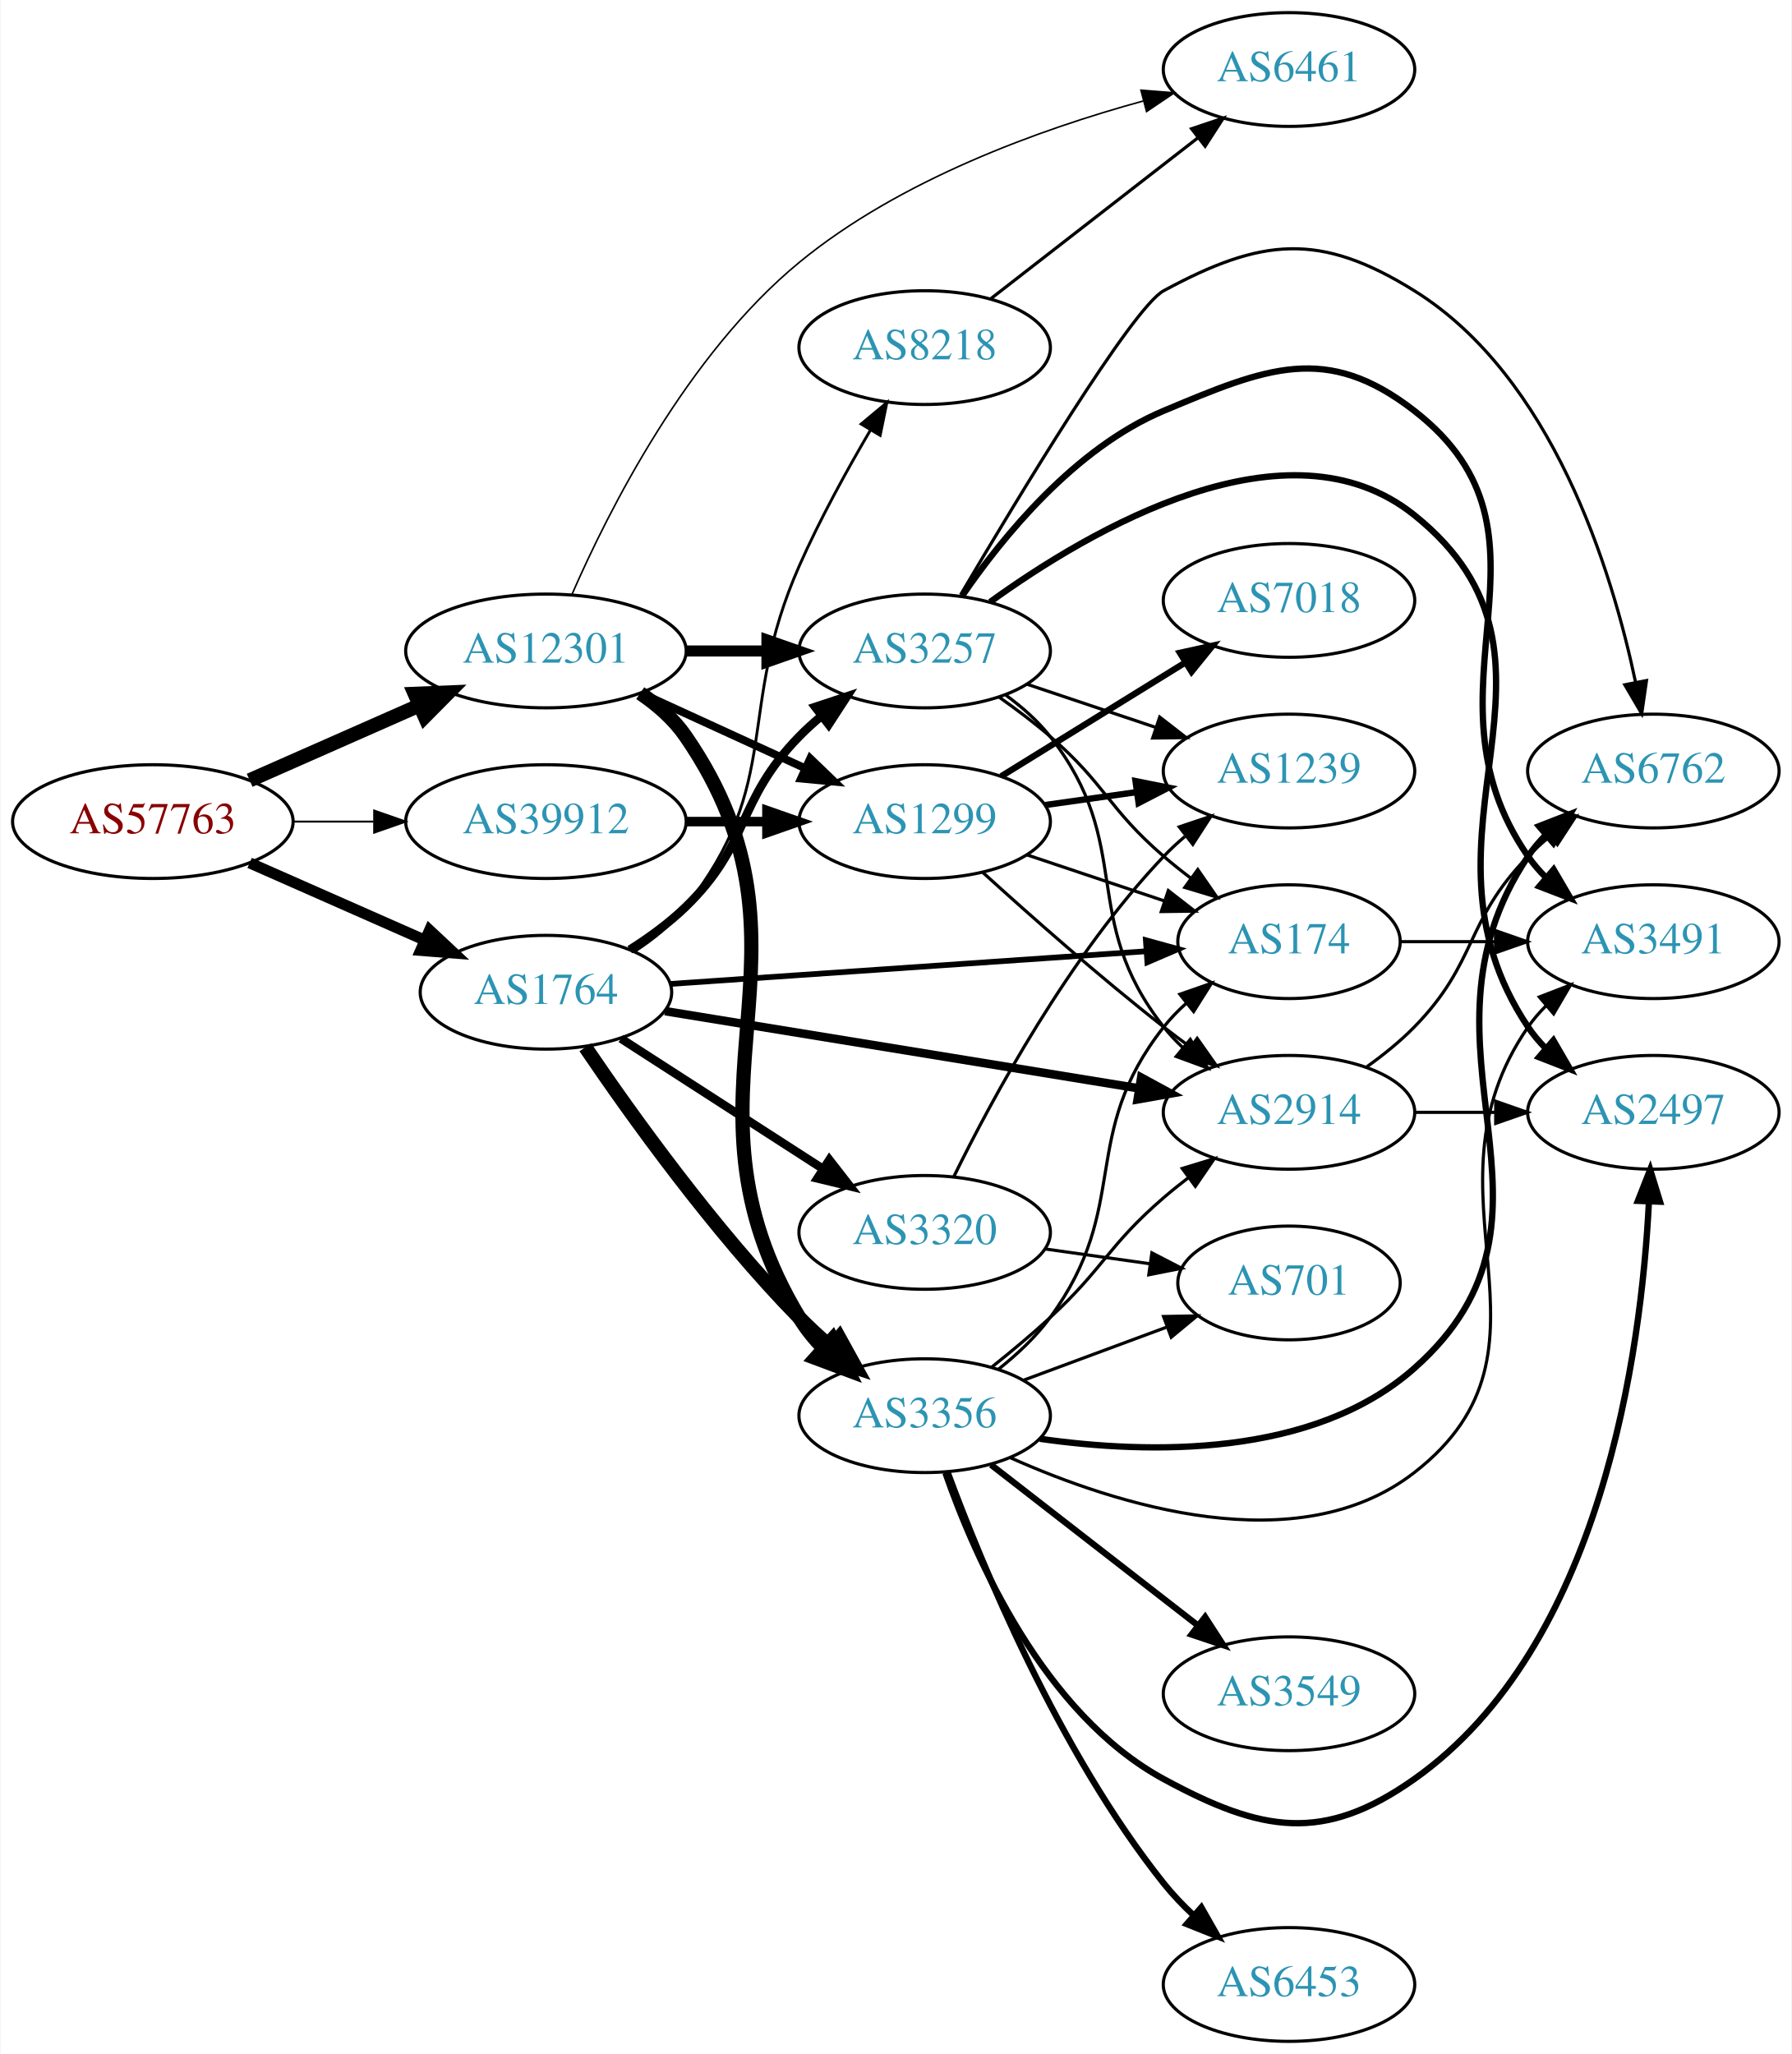
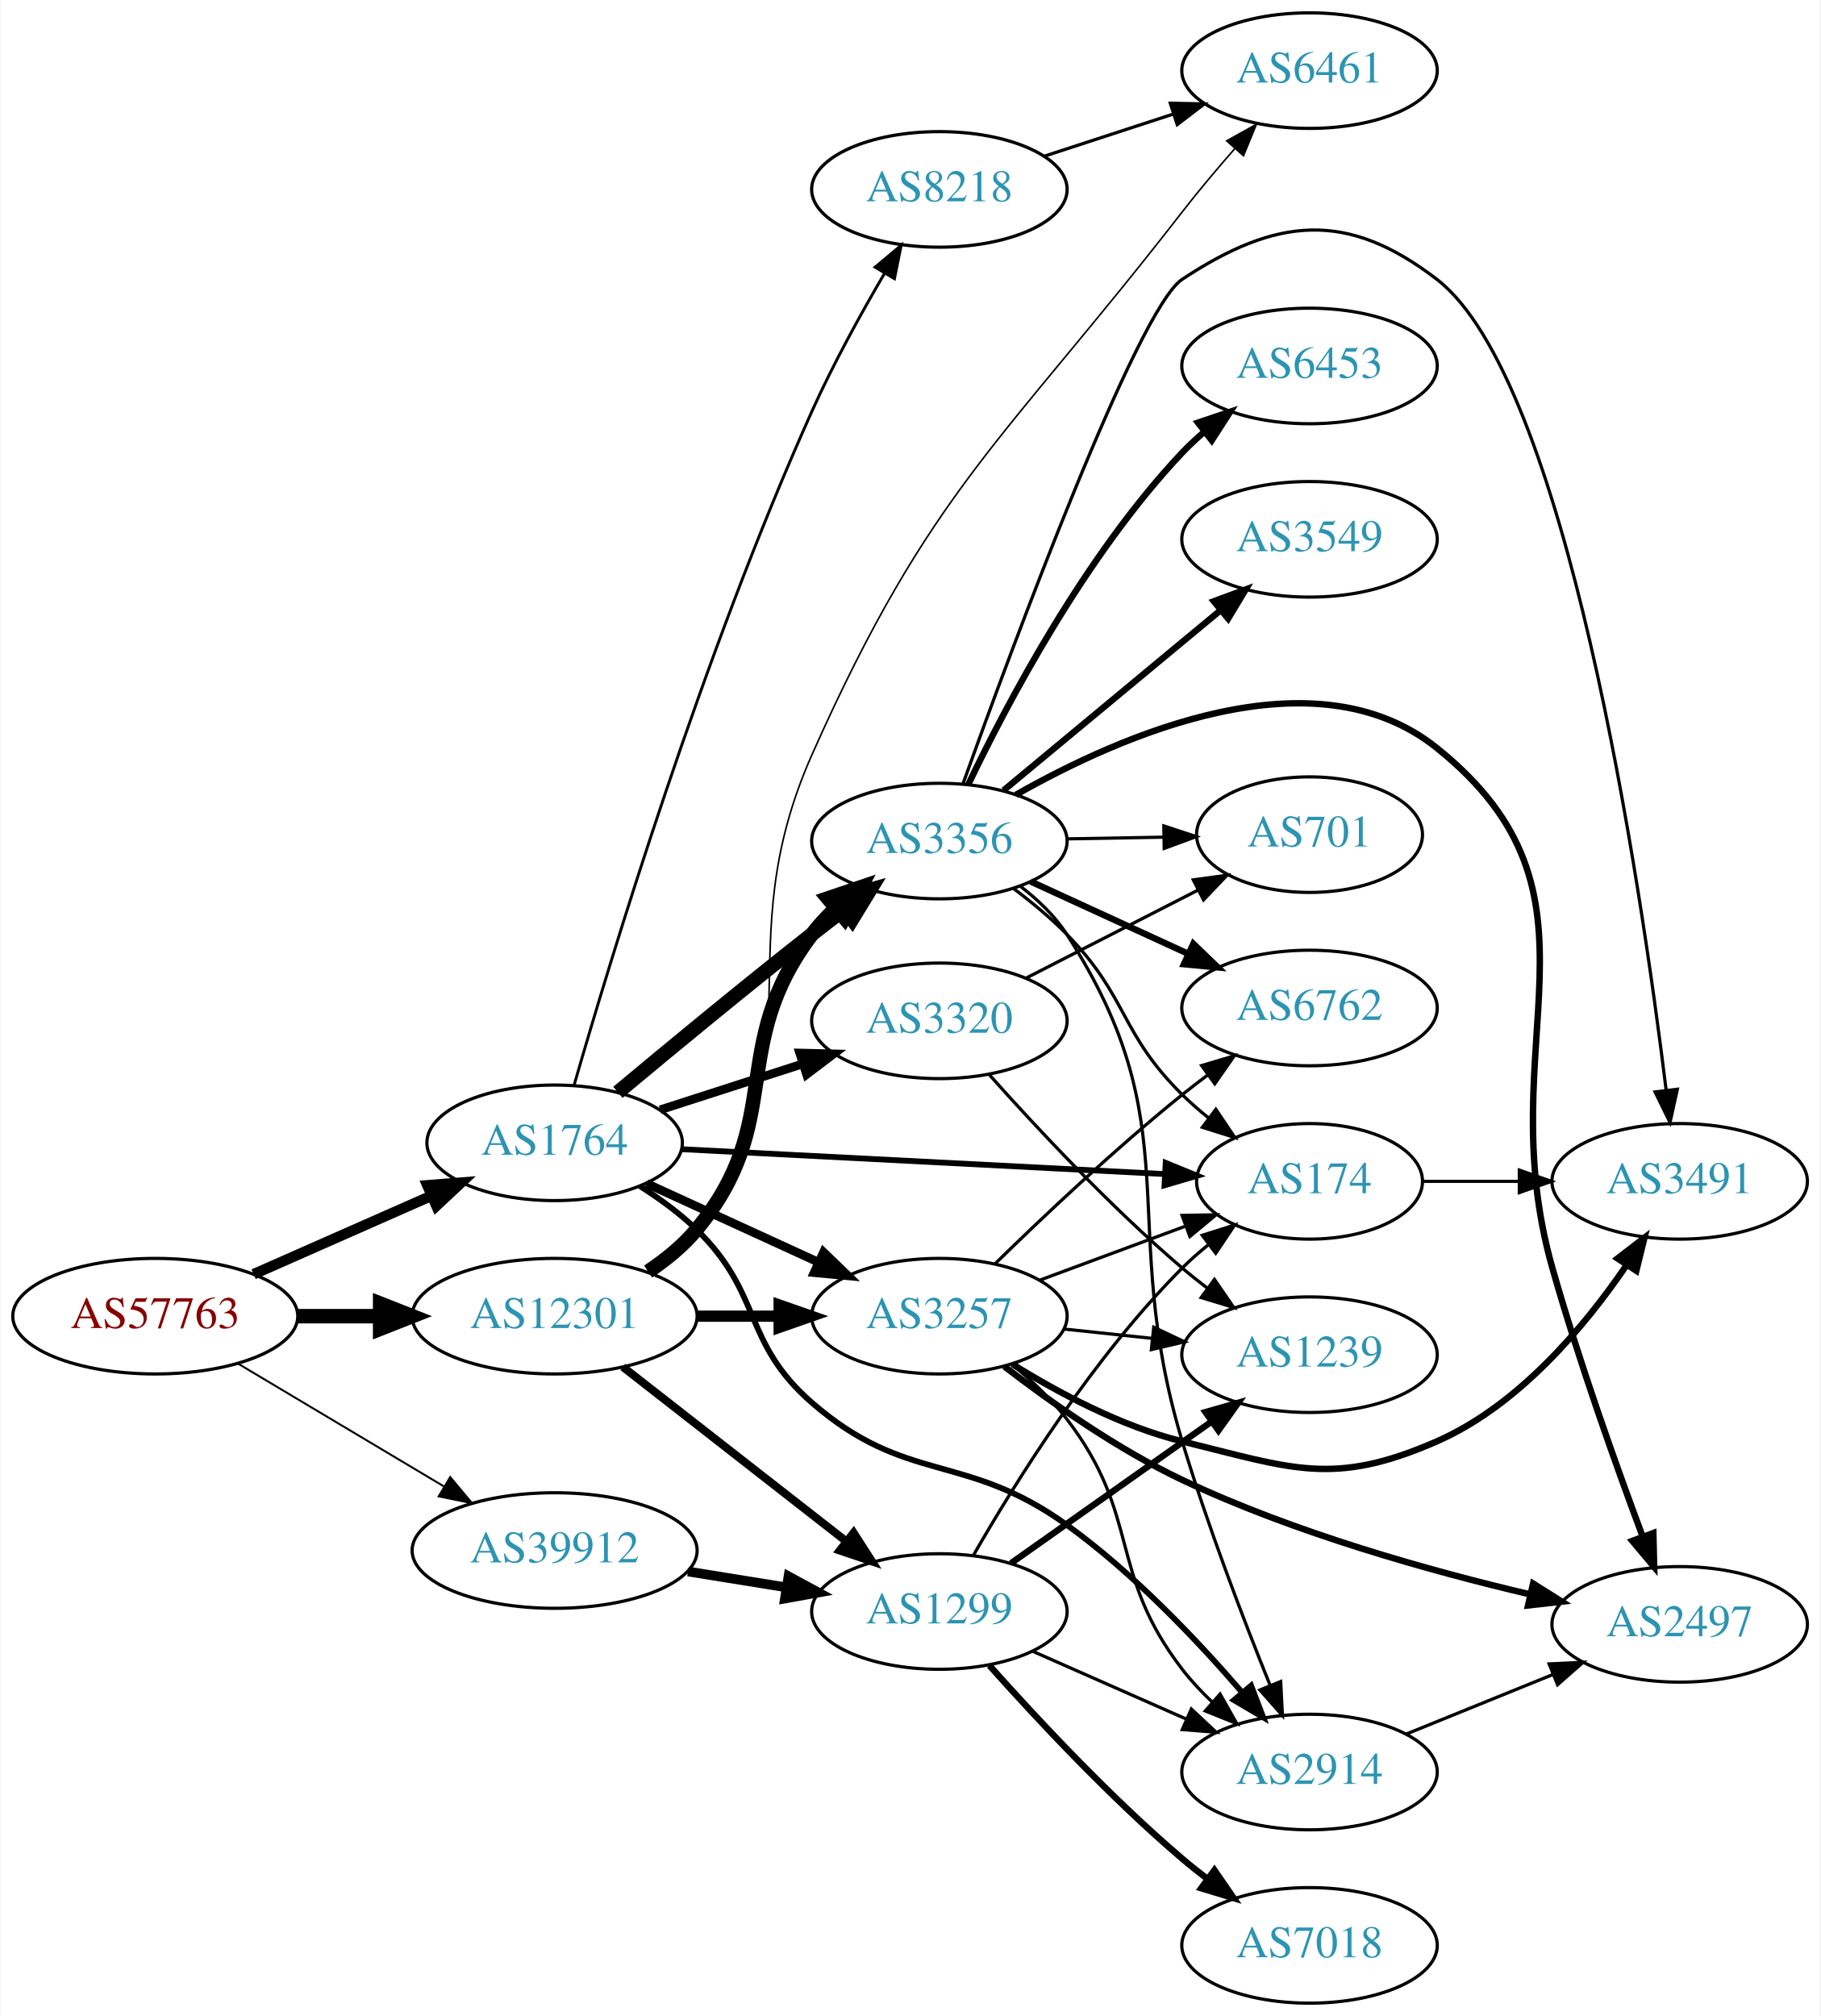
- <svg xmlns="http://www.w3.org/2000/svg" xmlns:xlink="http://www.w3.org/1999/xlink" width="567pt" height="650pt" viewBox="0.00 0.00 566.66 650.00">
-   <g id="graph0" class="graph" transform="scale(1 1) rotate(0) translate(4 646)">
-     <polygon fill="white" stroke="none" points="-4,4 -4,-646 562.663,-646 562.663,4 -4,4" />
+ <svg xmlns="http://www.w3.org/2000/svg" xmlns:xlink="http://www.w3.org/1999/xlink" width="567pt" height="628pt" viewBox="0.00 0.00 566.66 628.00">
+   <g id="graph0" class="graph" transform="scale(1 1) rotate(0) translate(4 624)">
+     <polygon fill="white" stroke="none" points="-4,4 -4,-624 562.663,-624 562.663,4 -4,4" />
    <g id="node1" class="node">
      <g id="a_node1">
        <a xlink:href="/asn/57763" xlink:title="AS57763 ~ SelfNet Internet Ges.m.b.H. [AT]">
-           <ellipse fill="#ffffff" stroke="black" cx="44.196" cy="-386" rx="44.393" ry="18" />
-           <text text-anchor="middle" x="44.196" y="-382.3" font-family="Times,serif" font-size="14.00" fill="#880000">AS57763</text>
+           <ellipse fill="#ffffff" stroke="black" cx="44.196" cy="-214" rx="44.393" ry="18" />
+           <text text-anchor="middle" x="44.196" y="-210.3" font-family="Times,serif" font-size="14.00" fill="#880000">AS57763</text>
        </a>
      </g>
    </g>
    <g id="node2" class="node">
      <g id="a_node2">
        <a xlink:href="/asn/1764" xlink:title="AS1764 ~ NEXTLAYER-AS [AT]">
-           <ellipse fill="#ffffff" stroke="black" cx="168.588" cy="-332" rx="39.794" ry="18" />
-           <text text-anchor="middle" x="168.588" y="-328.3" font-family="Times,serif" font-size="14.00" fill="#2c94b3">AS1764</text>
+           <ellipse fill="#ffffff" stroke="black" cx="168.588" cy="-268" rx="39.794" ry="18" />
+           <text text-anchor="middle" x="168.588" y="-264.3" font-family="Times,serif" font-size="14.00" fill="#2c94b3">AS1764</text>
        </a>
      </g>
    </g>
    <g id="edge1" class="edge">
-       <path fill="none" stroke="black" stroke-width="3.477" d="M74.824,-372.928C91.418,-365.607 112.278,-356.403 130.011,-348.579" />
-       <polygon fill="black" stroke="black" stroke-width="3.477" points="131.758,-351.634 139.495,-344.395 128.933,-345.23 131.758,-351.634" />
+       <path fill="none" stroke="black" stroke-width="3.273" d="M74.824,-227.072C91.418,-234.393 112.278,-243.597 130.011,-251.421" />
+       <polygon fill="black" stroke="black" stroke-width="3.273" points="128.933,-254.77 139.495,-255.605 131.758,-248.366 128.933,-254.77" />
    </g>
    <g id="node3" class="node">
      <g id="a_node3">
        <a xlink:href="/asn/12301" xlink:title="AS12301 ~ Invitech ICT Services Kft. [HU]">
-           <ellipse fill="#ffffff" stroke="black" cx="168.588" cy="-440" rx="44.393" ry="18" />
-           <text text-anchor="middle" x="168.588" y="-436.3" font-family="Times,serif" font-size="14.00" fill="#2c94b3">AS12301</text>
+           <ellipse fill="#ffffff" stroke="black" cx="168.588" cy="-214" rx="44.393" ry="18" />
+           <text text-anchor="middle" x="168.588" y="-210.3" font-family="Times,serif" font-size="14.00" fill="#2c94b3">AS12301</text>
        </a>
      </g>
    </g>
    <g id="edge2" class="edge">
-       <path fill="none" stroke="black" stroke-width="4.5" d="M74.824,-399.072C90.941,-406.183 111.081,-415.069 128.473,-422.742" />
-       <polygon fill="black" stroke="black" stroke-width="4.5" points="127.071,-426.427 137.809,-426.861 130.249,-419.222 127.071,-426.427" />
+       <path fill="none" stroke="black" stroke-width="4.5" d="M88.692,-214C96.898,-214 105.569,-214 114.041,-214" />
+       <polygon fill="black" stroke="black" stroke-width="4.5" points="114.233,-217.938 124.233,-214 114.233,-210.063 114.233,-217.938" />
    </g>
    <g id="node4" class="node">
      <g id="a_node4">
        <a xlink:href="/asn/39912" xlink:title="AS39912 ~ oja.at GmbH [AT]">
-           <ellipse fill="#ffffff" stroke="black" cx="168.588" cy="-386" rx="44.393" ry="18" />
-           <text text-anchor="middle" x="168.588" y="-382.3" font-family="Times,serif" font-size="14.00" fill="#2c94b3">AS39912</text>
+           <ellipse fill="#ffffff" stroke="black" cx="168.588" cy="-141" rx="44.393" ry="18" />
+           <text text-anchor="middle" x="168.588" y="-137.3" font-family="Times,serif" font-size="14.00" fill="#2c94b3">AS39912</text>
        </a>
      </g>
    </g>
    <g id="edge3" class="edge">
-       <path fill="none" stroke="black" stroke-width="0.614" d="M88.692,-386C96.898,-386 105.569,-386 114.041,-386" />
-       <polygon fill="black" stroke="black" stroke-width="0.614" points="114.233,-389.5 124.233,-386 114.233,-382.5 114.233,-389.5" />
+       <path fill="none" stroke="black" stroke-width="0.614" d="M69.964,-199.227C88.461,-188.195 113.94,-172.998 134.23,-160.896" />
+       <polygon fill="black" stroke="black" stroke-width="0.614" points="136.062,-163.879 142.857,-155.751 132.476,-157.867 136.062,-163.879" />
    </g>
    <g id="node5" class="node">
      <g id="a_node5">
-         <a xlink:href="/asn/8218" xlink:title="AS8218 ~ legacy Neotelecoms [FR]">
-           <ellipse fill="#ffffff" stroke="black" cx="288.431" cy="-536" rx="39.794" ry="18" />
-           <text text-anchor="middle" x="288.431" y="-532.3" font-family="Times,serif" font-size="14.00" fill="#2c94b3">AS8218</text>
+         <a xlink:href="/asn/2914" xlink:title="AS2914 ~ NTT America, Inc. [US]">
+           <ellipse fill="#ffffff" stroke="black" cx="403.724" cy="-72" rx="39.794" ry="18" />
+           <text text-anchor="middle" x="403.724" y="-68.3" font-family="Times,serif" font-size="14.00" fill="#2c94b3">AS2914</text>
        </a>
      </g>
    </g>
    <g id="edge4" class="edge">
-       <path fill="none" stroke="black" stroke-width="0.9" d="M196.56,-344.855C202.548,-348.72 208.408,-353.441 212.784,-359 244.083,-398.754 228.331,-420.722 248.784,-467 255.26,-481.653 263.861,-497.283 271.305,-509.955" />
-       <polygon fill="black" stroke="black" stroke-width="0.9" points="268.339,-511.815 276.474,-518.603 274.348,-508.224 268.339,-511.815" />
+       <path fill="none" stroke="black" stroke-width="1.8" d="M195.117,-254.538C201.28,-250.638 207.582,-246.052 212.784,-241 233.478,-220.906 227.001,-205.908 248.784,-187 278.297,-161.384 296.361,-171.831 328.077,-149 348.666,-134.18 368.484,-113.324 382.519,-97.055" />
+       <polygon fill="black" stroke="black" stroke-width="1.8" points="385.526,-98.919 389.305,-89.021 380.178,-94.402 385.526,-98.919" />
    </g>
    <g id="node6" class="node">
      <g id="a_node6">
-         <a xlink:href="/asn/3257" xlink:title="AS3257 ~ GTT [DE]">
-           <ellipse fill="#ffffff" stroke="black" cx="288.431" cy="-440" rx="39.794" ry="18" />
-           <text text-anchor="middle" x="288.431" y="-436.3" font-family="Times,serif" font-size="14.00" fill="#2c94b3">AS3257</text>
+         <a xlink:href="/asn/8218" xlink:title="AS8218 ~ legacy Neotelecoms [FR]">
+           <ellipse fill="#ffffff" stroke="black" cx="288.431" cy="-565" rx="39.794" ry="18" />
+           <text text-anchor="middle" x="288.431" y="-561.3" font-family="Times,serif" font-size="14.00" fill="#2c94b3">AS8218</text>
        </a>
      </g>
    </g>
    <g id="edge5" class="edge">
-       <path fill="none" stroke="black" stroke-width="2.7" d="M195.117,-345.462C201.28,-349.362 207.582,-353.948 212.784,-359 233.478,-379.094 228.612,-392.383 248.784,-413 250.877,-415.139 253.161,-417.218 255.537,-419.21" />
-       <polygon fill="black" stroke="black" stroke-width="2.7" points="253.781,-422.275 263.837,-425.611 258.056,-416.732 253.781,-422.275" />
+       <path fill="none" stroke="black" stroke-width="0.9" d="M174.618,-285.858C185.85,-324.839 214.683,-420.134 248.784,-496 255.352,-510.612 263.962,-526.238 271.387,-538.918" />
+       <polygon fill="black" stroke="black" stroke-width="0.9" points="268.416,-540.771 276.538,-547.574 274.432,-537.191 268.416,-540.771" />
    </g>
    <g id="node7" class="node">
      <g id="a_node7">
-         <a xlink:href="/asn/2914" xlink:title="AS2914 ~ NTT America, Inc. [US]">
-           <ellipse fill="#ffffff" stroke="black" cx="403.724" cy="-294" rx="39.794" ry="18" />
-           <text text-anchor="middle" x="403.724" y="-290.3" font-family="Times,serif" font-size="14.00" fill="#2c94b3">AS2914</text>
+         <a xlink:href="/asn/3356" xlink:title="AS3356 ~ Level 3 Parent, LLC [US]">
+           <ellipse fill="#ffffff" stroke="black" cx="288.431" cy="-362" rx="39.794" ry="18" />
+           <text text-anchor="middle" x="288.431" y="-358.3" font-family="Times,serif" font-size="14.00" fill="#2c94b3">AS3356</text>
        </a>
      </g>
    </g>
    <g id="edge6" class="edge">
-       <path fill="none" stroke="black" stroke-width="2.7" d="M206.272,-326.021C246.839,-319.409 312.276,-308.743 356.362,-301.557" />
-       <polygon fill="black" stroke="black" stroke-width="2.7" points="356.947,-305.008 366.254,-299.944 355.821,-298.099 356.947,-305.008" />
+       <path fill="none" stroke="black" stroke-width="4.5" d="M188.283,-283.73C204.214,-297.041 227.797,-316.526 248.784,-333 251.96,-335.493 255.307,-338.073 258.649,-340.62" />
+       <polygon fill="black" stroke="black" stroke-width="4.5" points="256.494,-343.927 266.847,-346.813 261.242,-337.643 256.494,-343.927" />
    </g>
    <g id="node8" class="node">
      <g id="a_node8">
-         <a xlink:href="/asn/3356" xlink:title="AS3356 ~ Level 3 Parent, LLC [US]">
-           <ellipse fill="#ffffff" stroke="black" cx="288.431" cy="-198" rx="39.794" ry="18" />
-           <text text-anchor="middle" x="288.431" y="-194.3" font-family="Times,serif" font-size="14.00" fill="#2c94b3">AS3356</text>
+         <a xlink:href="/asn/3320" xlink:title="AS3320 ~ DTAG [DE]">
+           <ellipse fill="#ffffff" stroke="black" cx="288.431" cy="-306" rx="39.794" ry="18" />
+           <text text-anchor="middle" x="288.431" y="-302.3" font-family="Times,serif" font-size="14.00" fill="#2c94b3">AS3320</text>
        </a>
      </g>
    </g>
    <g id="edge7" class="edge">
-       <path fill="none" stroke="black" stroke-width="4.5" d="M181.056,-314.588C195.524,-293.254 221.792,-256.554 248.784,-229 251.832,-225.889 255.185,-222.797 258.604,-219.837" />
-       <polygon fill="black" stroke="black" stroke-width="4.5" points="261.399,-222.635 266.589,-213.224 256.376,-216.57 261.399,-222.635" />
+       <path fill="none" stroke="black" stroke-width="2.7" d="M201.478,-278.283C215.102,-282.677 231.188,-287.864 245.737,-292.555" />
+       <polygon fill="black" stroke="black" stroke-width="2.7" points="244.924,-295.97 255.515,-295.708 247.072,-289.308 244.924,-295.97" />
    </g>
    <g id="node9" class="node">
      <g id="a_node9">
-         <a xlink:href="/asn/174" xlink:title="AS174 ~ Cogent Communications [US]">
-           <ellipse fill="#ffffff" stroke="black" cx="403.724" cy="-348" rx="35.194" ry="18" />
-           <text text-anchor="middle" x="403.724" y="-344.3" font-family="Times,serif" font-size="14.00" fill="#2c94b3">AS174</text>
+         <a xlink:href="/asn/3257" xlink:title="AS3257 ~ GTT [DE]">
+           <ellipse fill="#ffffff" stroke="black" cx="288.431" cy="-214" rx="39.794" ry="18" />
+           <text text-anchor="middle" x="288.431" y="-210.3" font-family="Times,serif" font-size="14.00" fill="#2c94b3">AS3257</text>
        </a>
      </g>
    </g>
    <g id="edge8" class="edge">
-       <path fill="none" stroke="black" stroke-width="1.8" d="M207.825,-334.624C249.204,-337.464 315.092,-341.986 358.626,-344.974" />
-       <polygon fill="black" stroke="black" stroke-width="1.8" points="358.425,-348.468 368.642,-345.661 358.905,-341.484 358.425,-348.468" />
+       <path fill="none" stroke="black" stroke-width="2.7" d="M197.217,-255.339C213.174,-248.027 233.445,-238.739 250.727,-230.819" />
+       <polygon fill="black" stroke="black" stroke-width="2.7" points="252.342,-233.929 259.975,-226.581 249.426,-227.565 252.342,-233.929" />
    </g>
    <g id="node10" class="node">
      <g id="a_node10">
-         <a xlink:href="/asn/3320" xlink:title="AS3320 ~ DTAG [DE]">
-           <ellipse fill="#ffffff" stroke="black" cx="288.431" cy="-256" rx="39.794" ry="18" />
-           <text text-anchor="middle" x="288.431" y="-252.3" font-family="Times,serif" font-size="14.00" fill="#2c94b3">AS3320</text>
+         <a xlink:href="/asn/174" xlink:title="AS174 ~ Cogent Communications [US]">
+           <ellipse fill="#ffffff" stroke="black" cx="403.724" cy="-256" rx="35.194" ry="18" />
+           <text text-anchor="middle" x="403.724" y="-252.3" font-family="Times,serif" font-size="14.00" fill="#2c94b3">AS174</text>
        </a>
      </g>
    </g>
    <g id="edge9" class="edge">
-       <path fill="none" stroke="black" stroke-width="2.7" d="M192.309,-317.346C210.487,-305.623 236.169,-289.06 256.266,-276.099" />
-       <polygon fill="black" stroke="black" stroke-width="2.7" points="258.272,-278.97 264.779,-270.609 254.478,-273.087 258.272,-278.97" />
+       <path fill="none" stroke="black" stroke-width="1.8" d="M208.086,-266.018C249.513,-263.886 315.287,-260.501 358.729,-258.265" />
+       <polygon fill="black" stroke="black" stroke-width="1.8" points="358.916,-261.76 368.723,-257.75 358.556,-254.769 358.916,-261.76" />
+     </g>
+     <g id="edge30" class="edge">
+       <path fill="none" stroke="black" stroke-width="4.5" d="M197.707,-227.899C203.233,-231.583 208.606,-235.963 212.784,-241 240.82,-274.792 222.211,-298.046 248.784,-333 250.866,-335.738 253.272,-338.343 255.845,-340.787" />
+       <polygon fill="black" stroke="black" stroke-width="4.5" points="253.731,-344.156 263.909,-347.609 258.818,-338.144 253.731,-344.156" />
+     </g>
+     <g id="edge29" class="edge">
+       <path fill="none" stroke="black" stroke-width="3.5" d="M212.799,-214C221.112,-214 229.875,-214 238.357,-214" />
+       <polygon fill="black" stroke="black" stroke-width="3.5" points="238.516,-217.5 248.516,-214 238.516,-210.5 238.516,-217.5" />
+     </g>
+     <g id="node12" class="node">
+       <g id="a_node12">
+         <a xlink:href="/asn/6461" xlink:title="AS6461 ~ Zayo Bandwidth [US]">
+           <ellipse fill="#ffffff" stroke="black" cx="403.724" cy="-602" rx="39.794" ry="18" />
+           <text text-anchor="middle" x="403.724" y="-598.3" font-family="Times,serif" font-size="14.00" fill="#2c94b3">AS6461</text>
+         </a>
+       </g>
    </g>
    <g id="edge31" class="edge">
-       <path fill="none" stroke="black" stroke-width="3.5" d="M212.799,-440C221.112,-440 229.875,-440 238.357,-440" />
-       <polygon fill="black" stroke="black" stroke-width="3.5" points="238.516,-443.5 248.516,-440 238.516,-436.5 238.516,-443.5" />
-     </g>
-     <g id="edge32" class="edge">
-       <path fill="none" stroke="black" stroke-width="4.5" d="M198.418,-426.639C203.9,-422.922 209.075,-418.391 212.784,-413 260.019,-344.353 205.658,-300.3 248.784,-229 250.878,-225.539 253.507,-222.303 256.403,-219.326" />
-       <polygon fill="black" stroke="black" stroke-width="4.5" points="259.207,-222.1 264.003,-212.482 253.937,-216.248 259.207,-222.1" />
-     </g>
-     <g id="node11" class="node">
-       <g id="a_node11">
-         <a xlink:href="/asn/6461" xlink:title="AS6461 ~ Zayo Bandwidth [US]">
-           <ellipse fill="#ffffff" stroke="black" cx="403.724" cy="-624" rx="39.794" ry="18" />
-           <text text-anchor="middle" x="403.724" y="-620.3" font-family="Times,serif" font-size="14.00" fill="#2c94b3">AS6461</text>
-         </a>
-       </g>
-     </g>
-     <g id="edge33" class="edge">
-       <path fill="none" stroke="black" stroke-width="0.5" d="M176.854,-457.969C188.387,-484.409 213.272,-533.809 248.784,-563 280.482,-589.056 324.688,-605.019 357.601,-614.045" />
-       <polygon fill="black" stroke="black" stroke-width="0.5" points="356.865,-617.47 367.426,-616.627 358.644,-610.7 356.865,-617.47" />
+       <path fill="none" stroke="black" stroke-width="0.5" d="M198.234,-227.491C203.728,-231.2 208.953,-235.694 212.784,-241 252.414,-295.884 221.264,-327.15 248.784,-389 285.748,-472.073 308.351,-486.153 364.077,-558 369.16,-564.553 374.926,-571.396 380.426,-577.68" />
+       <polygon fill="black" stroke="black" stroke-width="0.5" points="377.917,-580.127 387.176,-585.277 383.15,-575.477 377.917,-580.127" />
    </g>
    <g id="node19" class="node">
      <g id="a_node19">
        <a xlink:href="/asn/1299" xlink:title="AS1299 ~ Telia Carrier [EU]">
-           <ellipse fill="#ffffff" stroke="black" cx="288.431" cy="-386" rx="39.794" ry="18" />
-           <text text-anchor="middle" x="288.431" y="-382.3" font-family="Times,serif" font-size="14.00" fill="#2c94b3">AS1299</text>
-         </a>
-       </g>
-     </g>
-     <g id="edge30" class="edge">
-       <path fill="none" stroke="black" stroke-width="2.5" d="M198.718,-426.652C214.329,-419.498 233.727,-410.609 250.399,-402.97" />
-       <polygon fill="black" stroke="black" stroke-width="2.5" points="252.218,-405.986 259.851,-398.638 249.302,-399.622 252.218,-405.986" />
-     </g>
-     <g id="edge38" class="edge">
-       <path fill="none" stroke="black" stroke-width="3" d="M212.799,-386C221.112,-386 229.875,-386 238.357,-386" />
-       <polygon fill="black" stroke="black" stroke-width="3" points="238.516,-389.5 248.516,-386 238.516,-382.5 238.516,-389.5" />
+           <ellipse fill="#ffffff" stroke="black" cx="288.431" cy="-122" rx="39.794" ry="18" />
+           <text text-anchor="middle" x="288.431" y="-118.3" font-family="Times,serif" font-size="14.00" fill="#2c94b3">AS1299</text>
+         </a>
+       </g>
+     </g>
+     <g id="edge32" class="edge">
+       <path fill="none" stroke="black" stroke-width="2.5" d="M189.846,-198.185C209.017,-183.218 237.966,-160.617 259.358,-143.916" />
+       <polygon fill="black" stroke="black" stroke-width="2.5" points="261.709,-146.522 267.437,-137.609 257.401,-141.004 261.709,-146.522" />
+     </g>
+     <g id="edge37" class="edge">
+       <path fill="none" stroke="black" stroke-width="3" d="M210.143,-134.461C220.03,-132.867 230.683,-131.15 240.827,-129.514" />
+       <polygon fill="black" stroke="black" stroke-width="3" points="241.438,-132.961 250.753,-127.914 240.323,-126.05 241.438,-132.961" />
+     </g>
+     <g id="node11" class="node">
+       <g id="a_node11">
+         <a xlink:href="/asn/2497" xlink:title="AS2497 ~ Internet Initiative Japan Inc. [JP]">
+           <ellipse fill="#ffffff" stroke="black" cx="519.017" cy="-118" rx="39.794" ry="18" />
+           <text text-anchor="middle" x="519.017" y="-114.3" font-family="Times,serif" font-size="14.00" fill="#2c94b3">AS2497</text>
+         </a>
+       </g>
    </g>
    <g id="edge10" class="edge">
-       <path fill="none" stroke="black" d="M309.425,-551.53C327.626,-565.668 354.674,-586.677 374.967,-602.44" />
-       <polygon fill="black" stroke="black" points="372.885,-605.255 382.93,-608.625 377.179,-599.727 372.885,-605.255" />
-     </g>
-     <g id="edge14" class="edge">
-       <path fill="none" stroke="black" d="M314.174,-425.975C319.26,-422.252 324.229,-417.887 328.077,-413 355.24,-378.502 336.915,-355.498 364.077,-321 365.881,-318.709 367.931,-316.533 370.124,-314.484" />
-       <polygon fill="black" stroke="black" points="372.478,-317.08 377.98,-308.025 368.033,-311.672 372.478,-317.08" />
-     </g>
-     <g id="edge16" class="edge">
-       <path fill="none" stroke="black" d="M312.08,-425.322C317.482,-421.513 323.116,-417.274 328.077,-413 345.703,-397.816 346.451,-390.184 364.077,-375 366.763,-372.686 369.646,-370.383 372.583,-368.152" />
-       <polygon fill="black" stroke="black" points="374.858,-370.825 380.883,-362.11 370.739,-365.165 374.858,-370.825" />
-     </g>
-     <g id="node12" class="node">
-       <g id="a_node12">
-         <a xlink:href="/asn/2497" xlink:title="AS2497 ~ Internet Initiative Japan Inc. [JP]">
-           <ellipse fill="#ffffff" stroke="black" cx="519.017" cy="-294" rx="39.794" ry="18" />
-           <text text-anchor="middle" x="519.017" y="-290.3" font-family="Times,serif" font-size="14.00" fill="#2c94b3">AS2497</text>
-         </a>
-       </g>
+       <path fill="none" stroke="black" d="M433.9,-83.846C447.775,-89.48 464.552,-96.292 479.461,-102.346" />
+       <polygon fill="black" stroke="black" points="478.358,-105.675 488.94,-106.194 480.991,-99.189 478.358,-105.675" />
    </g>
    <g id="edge11" class="edge">
-       <path fill="none" stroke="black" stroke-width="2" d="M309.145,-455.5C340.767,-478.362 403.327,-515.122 443.37,-483 500.903,-436.849 438.346,-382.294 479.37,-321 480.992,-318.577 482.911,-316.305 485.013,-314.19" />
-       <polygon fill="black" stroke="black" stroke-width="2" points="487.38,-316.771 492.698,-307.607 482.826,-311.454 487.38,-316.771" />
+       <path fill="none" stroke="black" d="M320.989,-575.307C333.407,-579.362 347.84,-584.076 361.091,-588.403" />
+       <polygon fill="black" stroke="black" points="360.349,-591.843 370.942,-591.62 362.522,-585.189 360.349,-591.843" />
+     </g>
+     <g id="edge18" class="edge">
+       <path fill="none" stroke="black" d="M313.533,-348.017C319.023,-343.82 324.333,-338.77 328.077,-333 367.278,-272.581 343.38,-243.984 364.077,-175 371.954,-148.746 383.145,-119.557 391.459,-98.976" />
+       <polygon fill="black" stroke="black" points="394.742,-100.195 395.282,-89.614 388.261,-97.549 394.742,-100.195" />
+     </g>
+     <g id="edge17" class="edge">
+       <path fill="none" stroke="black" d="M311.645,-347.132C317.288,-342.883 323.144,-338.031 328.077,-333 347.248,-313.447 344.578,-302.225 364.077,-283 366.602,-280.511 369.378,-278.092 372.249,-275.789" />
+       <polygon fill="black" stroke="black" points="374.547,-278.441 380.46,-269.65 370.355,-272.835 374.547,-278.441" />
+     </g>
+     <g id="edge15" class="edge">
+       <path fill="none" stroke="black" stroke-width="2" d="M312.254,-376.404C344.929,-394.998 405.292,-421.546 443.37,-391 500.903,-344.849 459.21,-299.948 479.37,-229 487.593,-200.063 499.161,-167.644 507.495,-145.349" />
+       <polygon fill="black" stroke="black" stroke-width="2" points="510.817,-146.458 511.073,-135.867 504.268,-143.987 510.817,-146.458" />
    </g>
    <g id="node13" class="node">
      <g id="a_node13">
-         <a xlink:href="/asn/3491" xlink:title="AS3491 ~ PCCW Global, Inc. [US]">
-           <ellipse fill="#ffffff" stroke="black" cx="519.017" cy="-348" rx="39.794" ry="18" />
-           <text text-anchor="middle" x="519.017" y="-344.3" font-family="Times,serif" font-size="14.00" fill="#2c94b3">AS3491</text>
+         <a xlink:href="/asn/6762" xlink:title="AS6762 ~ TELECOM ITALIA SPARKLE S.p.A. [IT]">
+           <ellipse fill="#ffffff" stroke="black" cx="403.724" cy="-310" rx="39.794" ry="18" />
+           <text text-anchor="middle" x="403.724" y="-306.3" font-family="Times,serif" font-size="14.00" fill="#2c94b3">AS6762</text>
        </a>
      </g>
    </g>
    <g id="edge12" class="edge">
-       <path fill="none" stroke="black" stroke-width="2" d="M300.354,-457.508C313.062,-476.036 335.937,-504.196 364.077,-516 396.575,-529.632 415.539,-537.618 443.37,-516 494.448,-476.325 442.559,-428.179 479.37,-375 481.03,-372.603 482.976,-370.349 485.097,-368.247" />
-       <polygon fill="black" stroke="black" stroke-width="2" points="487.462,-370.83 492.817,-361.688 482.93,-365.495 487.462,-370.83" />
+       <path fill="none" stroke="black" stroke-width="2" d="M316.856,-349.412C331.636,-342.628 350.072,-334.166 366.068,-326.824" />
+       <polygon fill="black" stroke="black" stroke-width="2" points="367.53,-330.005 375.159,-322.652 364.61,-323.643 367.53,-330.005" />
    </g>
    <g id="node14" class="node">
      <g id="a_node14">
-         <a xlink:href="/asn/6762" xlink:title="AS6762 ~ TELECOM ITALIA SPARKLE S.p.A. [IT]">
-           <ellipse fill="#ffffff" stroke="black" cx="519.017" cy="-402" rx="39.794" ry="18" />
-           <text text-anchor="middle" x="519.017" y="-398.3" font-family="Times,serif" font-size="14.00" fill="#2c94b3">AS6762</text>
+         <a xlink:href="/asn/6453" xlink:title="AS6453 ~ TATA COMMUNICATIONS (AMERICA) INC [US]">
+           <ellipse fill="#ffffff" stroke="black" cx="403.724" cy="-510" rx="39.794" ry="18" />
+           <text text-anchor="middle" x="403.724" y="-506.3" font-family="Times,serif" font-size="14.00" fill="#2c94b3">AS6453</text>
        </a>
      </g>
    </g>
    <g id="edge13" class="edge">
-       <path fill="none" stroke="black" d="M299.786,-457.759C317.862,-488.449 354.192,-548.657 364.077,-554 395.08,-570.757 413.459,-572.634 443.37,-554 486.976,-526.834 505.832,-465.929 513.409,-430.005" />
-       <polygon fill="black" stroke="black" points="516.851,-430.64 515.336,-420.154 509.982,-429.296 516.851,-430.64" />
+       <path fill="none" stroke="black" stroke-width="2" d="M297.394,-379.538C309.332,-404.52 333.74,-450.88 364.077,-483 366.132,-485.176 368.388,-487.28 370.746,-489.29" />
+       <polygon fill="black" stroke="black" stroke-width="2" points="368.971,-492.344 379.012,-495.724 373.27,-486.82 368.971,-492.344" />
    </g>
    <g id="node15" class="node">
      <g id="a_node15">
-         <a xlink:href="/asn/1239" xlink:title="AS1239 ~ Sprint [US]">
-           <ellipse fill="#ffffff" stroke="black" cx="403.724" cy="-402" rx="39.794" ry="18" />
-           <text text-anchor="middle" x="403.724" y="-398.3" font-family="Times,serif" font-size="14.00" fill="#2c94b3">AS1239</text>
-         </a>
-       </g>
-     </g>
-     <g id="edge15" class="edge">
-       <path fill="none" stroke="black" d="M320.688,-429.516C333.337,-425.273 348.116,-420.316 361.618,-415.788" />
-       <polygon fill="black" stroke="black" points="362.807,-419.08 371.175,-412.582 360.581,-412.444 362.807,-419.08" />
-     </g>
-     <g id="edge29" class="edge">
-       <path fill="none" stroke="black" d="M443.396,-294C451.599,-294 460.363,-294 468.895,-294" />
-       <polygon fill="black" stroke="black" points="469.134,-297.5 479.134,-294 469.134,-290.5 469.134,-297.5" />
-     </g>
-     <g id="edge28" class="edge">
-       <path fill="none" stroke="black" d="M428.318,-308.389C433.574,-312.148 438.906,-316.437 443.37,-321 463.543,-341.617 459.198,-354.383 479.37,-375 481.463,-377.139 483.746,-379.218 486.123,-381.21" />
-       <polygon fill="black" stroke="black" points="484.367,-384.275 494.423,-387.611 488.641,-378.732 484.367,-384.275" />
-     </g>
-     <g id="edge21" class="edge">
-       <path fill="none" stroke="black" d="M309.524,-213.267C315.628,-218.128 322.256,-223.64 328.077,-229 345.191,-244.76 346.451,-251.816 364.077,-267 366.558,-269.137 369.206,-271.265 371.91,-273.335" />
-       <polygon fill="black" stroke="black" points="369.941,-276.231 380.075,-279.322 374.08,-270.586 369.941,-276.231" />
-     </g>
-     <g id="edge24" class="edge">
-       <path fill="none" stroke="black" d="M311.725,-212.65C317.627,-217.332 323.594,-222.901 328.077,-229 354.082,-264.378 336.915,-286.502 364.077,-321 366.153,-323.637 368.555,-326.121 371.126,-328.435" />
-       <polygon fill="black" stroke="black" points="369.181,-331.36 379.187,-334.844 373.538,-325.881 369.181,-331.36" />
-     </g>
-     <g id="edge18" class="edge">
-       <path fill="none" stroke="black" stroke-width="2" d="M294.994,-179.911C304.34,-153.077 326.009,-103.675 364.077,-83 395.046,-66.181 414.594,-62.656 443.37,-83 502.83,-125.036 515.238,-218.599 517.618,-265.723" />
-       <polygon fill="black" stroke="black" stroke-width="2" points="514.125,-265.986 518.009,-275.844 521.12,-265.716 514.125,-265.986" />
-     </g>
-     <g id="edge22" class="edge">
-       <path fill="none" stroke="black" d="M315.602,-184.674C348.899,-169.81 406.501,-151.362 443.37,-180 494.448,-219.675 442.559,-267.821 479.37,-321 481.03,-323.397 482.976,-325.651 485.097,-327.753" />
-       <polygon fill="black" stroke="black" points="482.93,-330.505 492.817,-334.312 487.462,-325.17 482.93,-330.505" />
-     </g>
-     <g id="edge17" class="edge">
-       <path fill="none" stroke="black" stroke-width="2" d="M324.891,-190.685C359.437,-185.774 411.302,-184.61 443.37,-213 498.595,-261.89 438.346,-313.706 479.37,-375 480.992,-377.423 482.911,-379.695 485.013,-381.81" />
-       <polygon fill="black" stroke="black" stroke-width="2" points="482.826,-384.546 492.698,-388.393 487.38,-379.229 482.826,-384.546" />
+         <a xlink:href="/asn/3549" xlink:title="AS3549 ~ Level 3 Parent, LLC [US]">
+           <ellipse fill="#ffffff" stroke="black" cx="403.724" cy="-456" rx="39.794" ry="18" />
+           <text text-anchor="middle" x="403.724" y="-452.3" font-family="Times,serif" font-size="14.00" fill="#2c94b3">AS3549</text>
+         </a>
+       </g>
+     </g>
+     <g id="edge14" class="edge">
+       <path fill="none" stroke="black" stroke-width="2" d="M308.446,-377.807C323.528,-390.341 345.145,-408.299 364.077,-424 367.899,-427.17 371.935,-430.514 375.9,-433.799" />
+       <polygon fill="black" stroke="black" stroke-width="2" points="373.914,-436.698 383.849,-440.381 378.379,-431.307 373.914,-436.698" />
    </g>
    <g id="node16" class="node">
      <g id="a_node16">
-         <a xlink:href="/asn/6453" xlink:title="AS6453 ~ TATA COMMUNICATIONS (AMERICA) INC [US]">
-           <ellipse fill="#ffffff" stroke="black" cx="403.724" cy="-18" rx="39.794" ry="18" />
-           <text text-anchor="middle" x="403.724" y="-14.3" font-family="Times,serif" font-size="14.00" fill="#2c94b3">AS6453</text>
-         </a>
-       </g>
-     </g>
-     <g id="edge19" class="edge">
-       <path fill="none" stroke="black" stroke-width="2" d="M295.637,-180.242C306.422,-151.015 330.705,-91.85 364.077,-50 366.903,-46.456 370.177,-43.031 373.599,-39.823" />
-       <polygon fill="black" stroke="black" stroke-width="2" points="375.977,-42.394 381.214,-33.184 371.377,-37.117 375.977,-42.394" />
+         <a xlink:href="/asn/701" xlink:title="AS701 ~ UUNET [US]">
+           <ellipse fill="#ffffff" stroke="black" cx="403.724" cy="-364" rx="35.194" ry="18" />
+           <text text-anchor="middle" x="403.724" y="-360.3" font-family="Times,serif" font-size="14.00" fill="#2c94b3">AS701</text>
+         </a>
+       </g>
+     </g>
+     <g id="edge16" class="edge">
+       <path fill="none" stroke="black" d="M328.103,-362.683C337.808,-362.854 348.299,-363.039 358.262,-363.215" />
+       <polygon fill="black" stroke="black" points="358.338,-366.717 368.398,-363.394 358.462,-359.718 358.338,-366.717" />
    </g>
    <g id="node17" class="node">
      <g id="a_node17">
-         <a xlink:href="/asn/3549" xlink:title="AS3549 ~ Level 3 Parent, LLC [US]">
-           <ellipse fill="#ffffff" stroke="black" cx="403.724" cy="-110" rx="39.794" ry="18" />
-           <text text-anchor="middle" x="403.724" y="-106.3" font-family="Times,serif" font-size="14.00" fill="#2c94b3">AS3549</text>
-         </a>
-       </g>
+         <a xlink:href="/asn/3491" xlink:title="AS3491 ~ PCCW Global, Inc. [US]">
+           <ellipse fill="#ffffff" stroke="black" cx="519.017" cy="-256" rx="39.794" ry="18" />
+           <text text-anchor="middle" x="519.017" y="-252.3" font-family="Times,serif" font-size="14.00" fill="#2c94b3">AS3491</text>
+         </a>
+       </g>
+     </g>
+     <g id="edge19" class="edge">
+       <path fill="none" stroke="black" d="M295.792,-379.893C311.157,-422.618 350.056,-527.737 364.077,-537 393.482,-556.425 415.435,-558.484 443.37,-537 483.737,-505.957 506.843,-349.294 514.821,-284.31" />
+       <polygon fill="black" stroke="black" points="518.3,-284.692 516.013,-274.347 511.35,-283.86 518.3,-284.692" />
    </g>
    <g id="edge20" class="edge">
-       <path fill="none" stroke="black" stroke-width="2" d="M309.425,-182.47C327.626,-168.332 354.674,-147.323 374.967,-131.56" />
-       <polygon fill="black" stroke="black" stroke-width="2" points="377.179,-134.273 382.93,-125.375 372.885,-128.745 377.179,-134.273" />
+       <path fill="none" stroke="black" d="M315.422,-319.306C331.297,-327.433 351.768,-337.914 368.897,-346.682" />
+       <polygon fill="black" stroke="black" points="367.522,-349.911 378.019,-351.352 370.712,-343.68 367.522,-349.911" />
    </g>
    <g id="node18" class="node">
      <g id="a_node18">
-         <a xlink:href="/asn/701" xlink:title="AS701 ~ UUNET [US]">
-           <ellipse fill="#ffffff" stroke="black" cx="403.724" cy="-240" rx="35.194" ry="18" />
-           <text text-anchor="middle" x="403.724" y="-236.3" font-family="Times,serif" font-size="14.00" fill="#2c94b3">AS701</text>
-         </a>
-       </g>
+         <a xlink:href="/asn/1239" xlink:title="AS1239 ~ Sprint [US]">
+           <ellipse fill="#ffffff" stroke="black" cx="403.724" cy="-202" rx="39.794" ry="18" />
+           <text text-anchor="middle" x="403.724" y="-198.3" font-family="Times,serif" font-size="14.00" fill="#2c94b3">AS1239</text>
+         </a>
+       </g>
+     </g>
+     <g id="edge21" class="edge">
+       <path fill="none" stroke="black" d="M304.026,-289.172C318.495,-272.933 341.68,-248.072 364.077,-229 366.57,-226.878 369.227,-224.759 371.937,-222.695" />
+       <polygon fill="black" stroke="black" points="374.104,-225.447 380.11,-216.719 369.972,-219.796 374.104,-225.447" />
+     </g>
+     <g id="edge26" class="edge">
+       <path fill="none" stroke="black" d="M311.076,-198.922C317.101,-194.013 323.297,-188.214 328.077,-182 351.36,-151.739 340.795,-134.261 364.077,-104 366.841,-100.408 370.078,-96.954 373.481,-93.731" />
+       <polygon fill="black" stroke="black" points="375.861,-96.299 381.079,-87.078 371.25,-91.032 375.861,-96.299" />
+     </g>
+     <g id="edge25" class="edge">
+       <path fill="none" stroke="black" d="M319.791,-225.255C333.637,-230.388 350.176,-236.519 364.828,-241.951" />
+       <polygon fill="black" stroke="black" points="364.021,-245.385 374.614,-245.579 366.454,-238.821 364.021,-245.385" />
    </g>
    <g id="edge23" class="edge">
-       <path fill="none" stroke="black" d="M319.791,-209.255C333.637,-214.388 350.176,-220.519 364.828,-225.951" />
-       <polygon fill="black" stroke="black" points="364.021,-229.385 374.614,-229.579 366.454,-222.821 364.021,-229.385" />
+       <path fill="none" stroke="black" stroke-width="2" d="M308.67,-198.337C323.167,-187.18 343.931,-172.531 364.077,-163 398.94,-146.507 441.141,-134.688 472.535,-127.313" />
+       <polygon fill="black" stroke="black" stroke-width="2" points="473.356,-130.716 482.325,-125.075 471.796,-123.892 473.356,-130.716" />
    </g>
    <g id="edge27" class="edge">
-       <path fill="none" stroke="black" d="M439.023,-348C448.4,-348 458.75,-348 468.785,-348" />
-       <polygon fill="black" stroke="black" points="469.074,-351.5 479.074,-348 469.074,-344.5 469.074,-351.5" />
-     </g>
-     <g id="edge25" class="edge">
-       <path fill="none" stroke="black" d="M297.663,-273.652C309.753,-298.305 334.152,-343.553 364.077,-375 366.14,-377.168 368.402,-379.267 370.764,-381.273" />
-       <polygon fill="black" stroke="black" points="368.993,-384.329 379.037,-387.7 373.287,-378.801 368.993,-384.329" />
-     </g>
-     <g id="edge26" class="edge">
-       <path fill="none" stroke="black" d="M326.527,-250.761C337.09,-249.269 348.688,-247.631 359.578,-246.093" />
-       <polygon fill="black" stroke="black" points="360.333,-249.522 369.745,-244.657 359.354,-242.59 360.333,-249.522" />
-     </g>
-     <g id="edge36" class="edge">
-       <path fill="none" stroke="black" d="M306.778,-369.958C321.627,-356.456 343.764,-336.867 364.077,-321 366.804,-318.87 369.685,-316.707 372.594,-314.58" />
-       <polygon fill="black" stroke="black" points="374.664,-317.402 380.763,-308.738 370.593,-311.708 374.664,-317.402" />
+       <path fill="none" stroke="black" d="M305.745,-230.297C320.491,-244.726 343.047,-266.065 364.077,-283 366.627,-285.053 369.324,-287.124 372.059,-289.157" />
+       <polygon fill="black" stroke="black" points="370.115,-292.071 380.272,-295.086 374.212,-286.395 370.115,-292.071" />
+     </g>
+     <g id="edge22" class="edge">
+       <path fill="none" stroke="black" stroke-width="2" d="M311.167,-199.053C325.489,-190.138 345.049,-179.671 364.077,-175 398.302,-166.598 411.093,-160.852 443.37,-175 468.772,-186.134 489.35,-210.65 502.417,-229.812" />
+       <polygon fill="black" stroke="black" stroke-width="2" points="499.652,-231.979 508.05,-238.438 505.514,-228.152 499.652,-231.979" />
+     </g>
+     <g id="edge24" class="edge">
+       <path fill="none" stroke="black" d="M327.156,-210.004C335.948,-209.073 345.428,-208.069 354.602,-207.097" />
+       <polygon fill="black" stroke="black" points="355.202,-210.553 364.777,-206.019 354.464,-203.592 355.202,-210.553" />
+     </g>
+     <g id="edge28" class="edge">
+       <path fill="none" stroke="black" d="M439.023,-256C448.4,-256 458.75,-256 468.785,-256" />
+       <polygon fill="black" stroke="black" points="469.074,-259.5 479.074,-256 469.074,-252.5 469.074,-259.5" />
+     </g>
+     <g id="edge33" class="edge">
+       <path fill="none" stroke="black" d="M317.436,-109.64C331.87,-103.27 349.671,-95.414 365.27,-88.53" />
+       <polygon fill="black" stroke="black" points="366.913,-91.63 374.648,-84.391 364.086,-85.226 366.913,-91.63" />
    </g>
    <g id="edge34" class="edge">
-       <path fill="none" stroke="black" d="M320.688,-375.516C334.205,-370.982 350.154,-365.633 364.378,-360.862" />
-       <polygon fill="black" stroke="black" points="365.53,-364.167 373.898,-357.668 363.304,-357.53 365.53,-364.167" />
-     </g>
-     <g id="edge37" class="edge">
-       <path fill="none" stroke="black" stroke-width="2" d="M326.527,-391.239C335.819,-392.551 345.911,-393.976 355.617,-395.347" />
-       <polygon fill="black" stroke="black" stroke-width="2" points="355.153,-398.816 365.544,-396.749 356.132,-391.885 355.153,-398.816" />
+       <path fill="none" stroke="black" d="M299.148,-139.709C312.027,-162.162 336.379,-201.283 364.077,-229 366.583,-231.508 369.347,-233.939 372.211,-236.25" />
+       <polygon fill="black" stroke="black" points="370.311,-239.2 380.411,-242.399 374.51,-233.599 370.311,-239.2" />
+     </g>
+     <g id="edge35" class="edge">
+       <path fill="none" stroke="black" stroke-width="2" d="M310.74,-137.047C328.384,-149.506 353.644,-167.343 373.23,-181.174" />
+       <polygon fill="black" stroke="black" stroke-width="2" points="371.322,-184.111 381.51,-187.02 375.36,-178.393 371.322,-184.111" />
    </g>
    <g id="node20" class="node">
      <g id="a_node20">
        <a xlink:href="/asn/7018" xlink:title="AS7018 ~ AT&amp;T Services, Inc. [US]">
-           <ellipse fill="#ffffff" stroke="black" cx="403.724" cy="-456" rx="39.794" ry="18" />
-           <text text-anchor="middle" x="403.724" y="-452.3" font-family="Times,serif" font-size="14.00" fill="#2c94b3">AS7018</text>
-         </a>
-       </g>
-     </g>
-     <g id="edge35" class="edge">
-       <path fill="none" stroke="black" stroke-width="2" d="M312.631,-400.334C329.432,-410.715 352.349,-424.875 370.865,-436.315" />
-       <polygon fill="black" stroke="black" stroke-width="2" points="369.208,-439.406 379.555,-441.685 372.887,-433.451 369.208,-439.406" />
+           <ellipse fill="#ffffff" stroke="black" cx="403.724" cy="-18" rx="39.794" ry="18" />
+           <text text-anchor="middle" x="403.724" y="-14.3" font-family="Times,serif" font-size="14.00" fill="#2c94b3">AS7018</text>
+         </a>
+       </g>
+     </g>
+     <g id="edge36" class="edge">
+       <path fill="none" stroke="black" stroke-width="2" d="M304.026,-105.172C318.495,-88.933 341.68,-64.072 364.077,-45 366.57,-42.877 369.227,-40.759 371.937,-38.695" />
+       <polygon fill="black" stroke="black" stroke-width="2" points="374.104,-41.447 380.11,-32.718 369.972,-35.796 374.104,-41.447" />
    </g>
  </g>
</svg>
